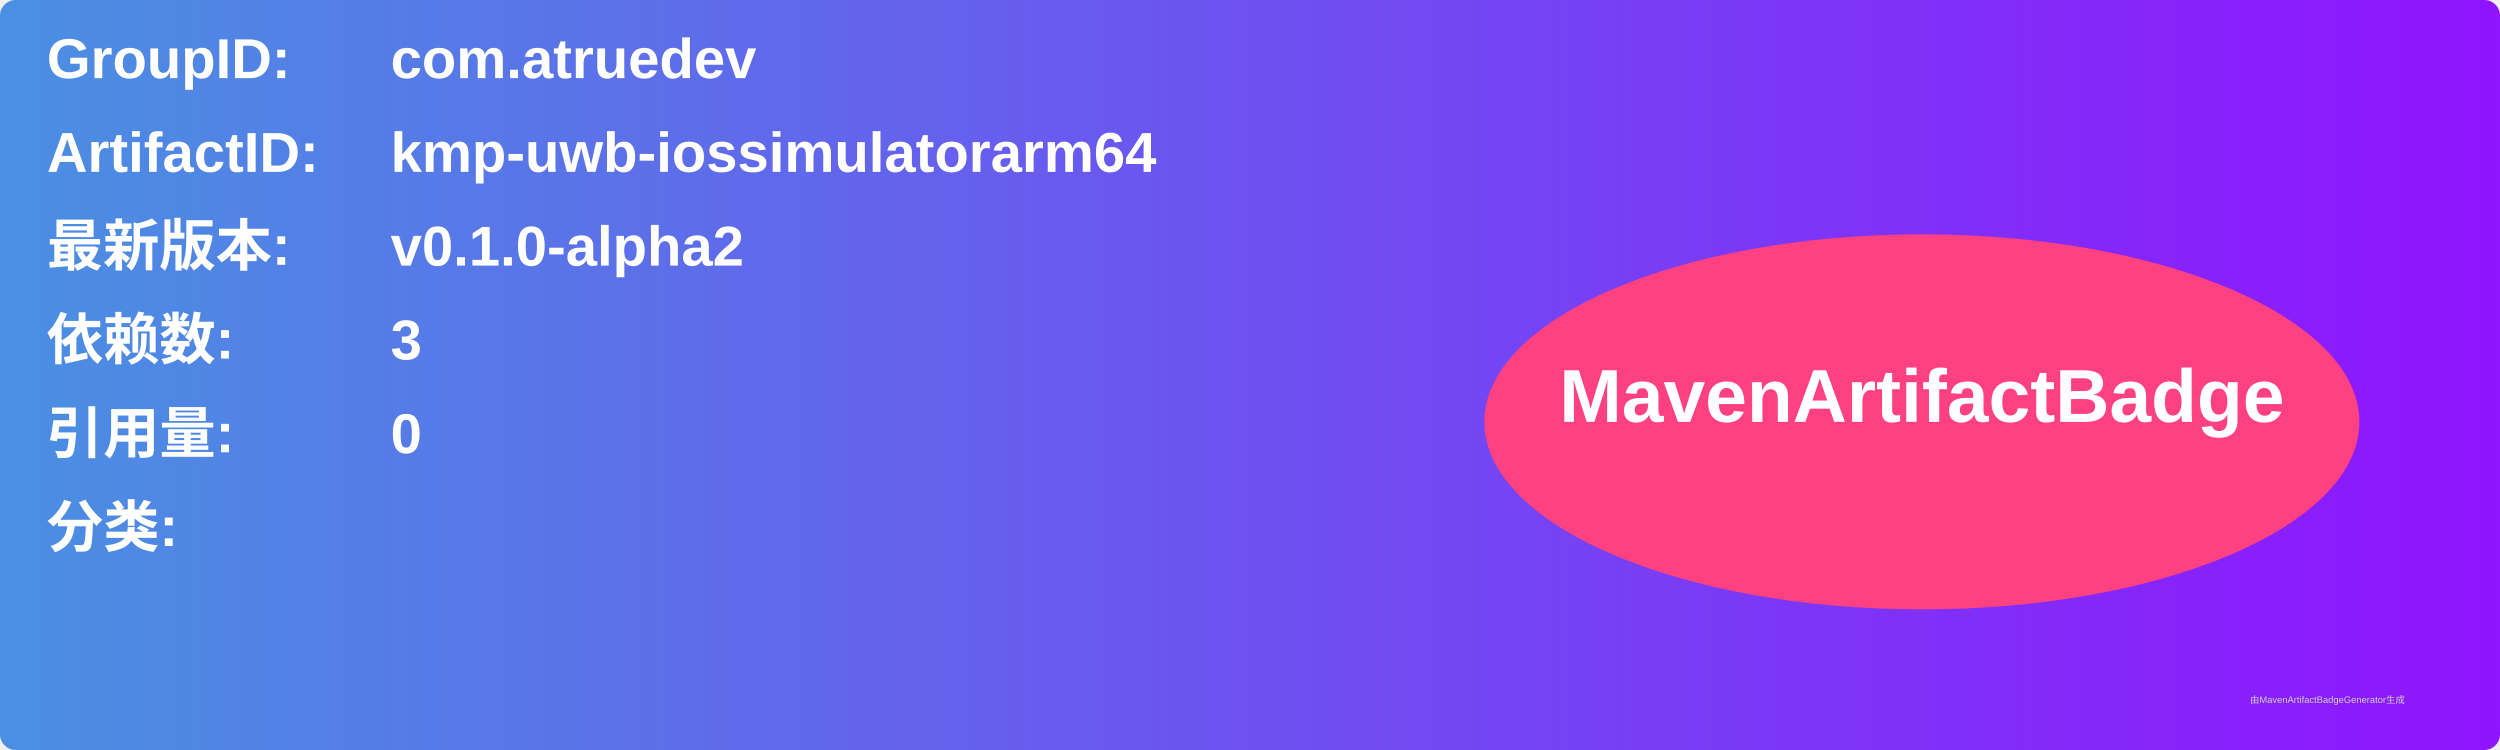
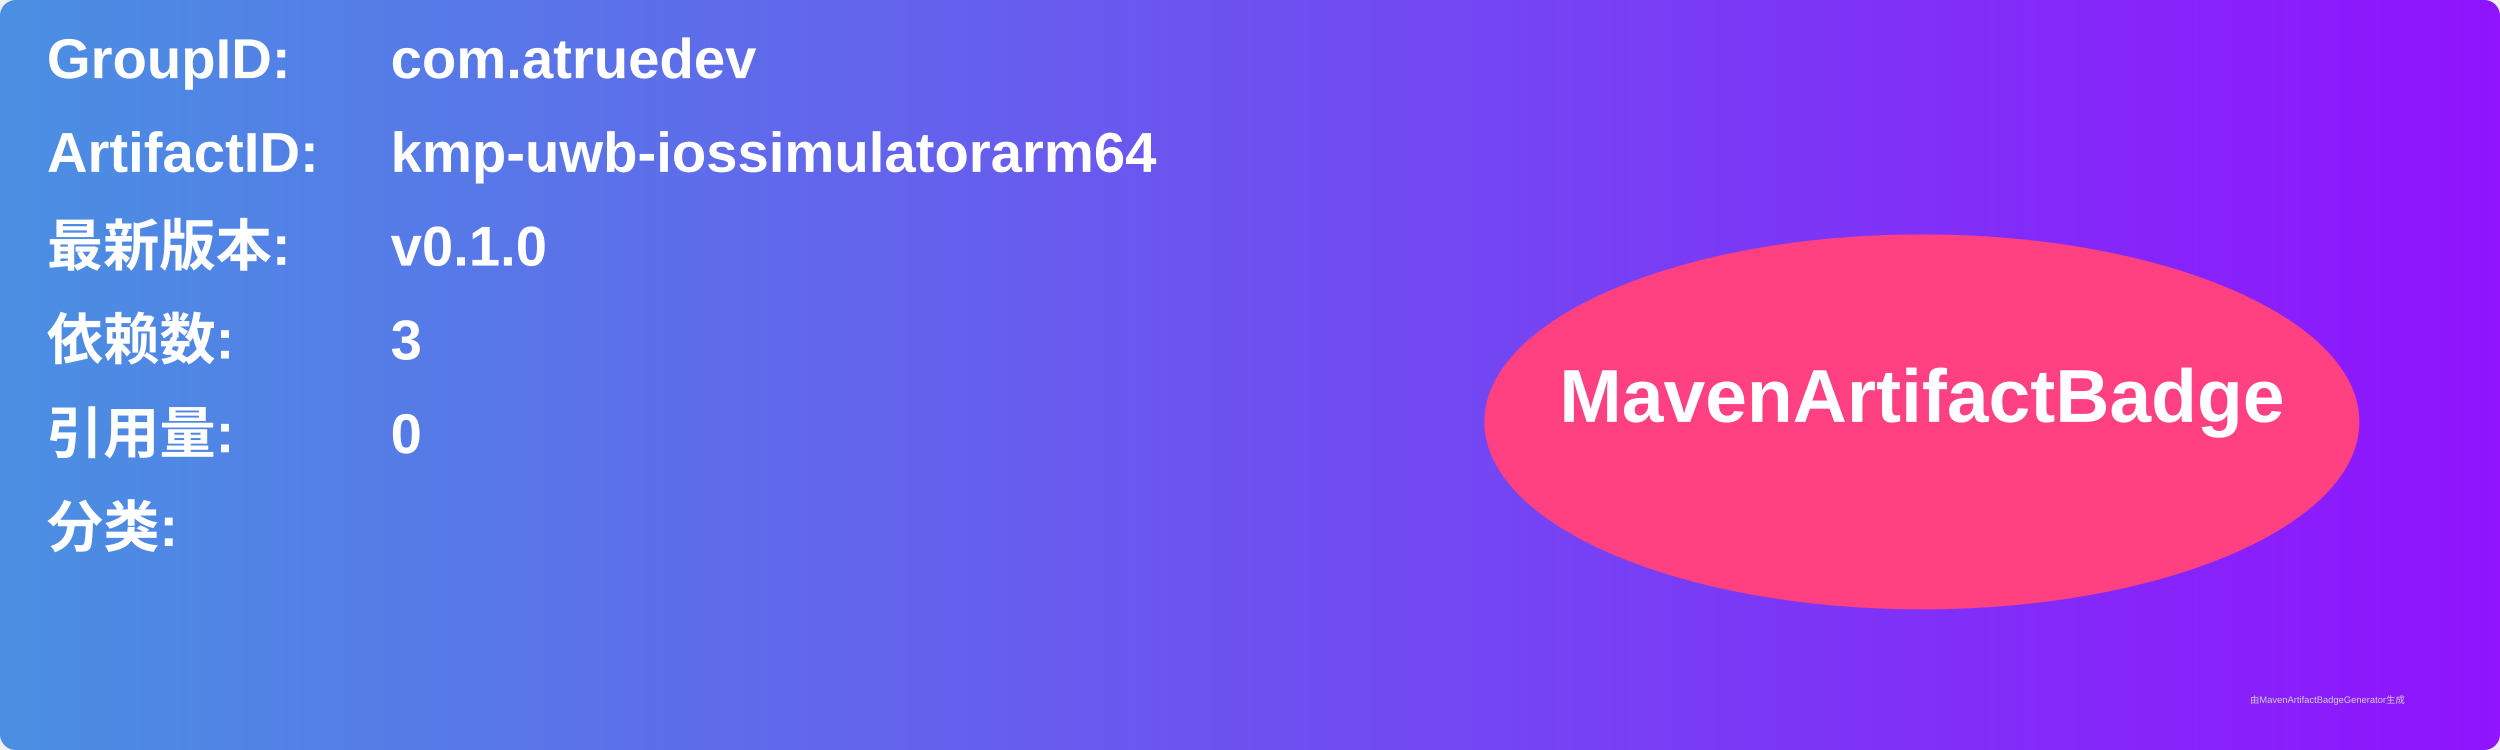
<svg xmlns="http://www.w3.org/2000/svg" width="800" height="240" viewBox="0 0 800 240">
  <linearGradient id="grad" x1="0%" y1="0%" x2="100%" y2="0%">
    <stop offset="0%" stop-color="#4a90e2" />
    <stop offset="100%" stop-color="#9013fe" />
  </linearGradient>
  <rect width="100%" height="100%" rx="5" ry="5" fill="url(#grad)" />
  <g transform="translate(15, 15)">
    <text x="0" y="10" font-family="Arial" font-size="18" fill="white" font-weight="bold" width="260">GroupID:</text>
    <text x="110" y="10" font-family="Arial" font-size="18" fill="white" font-weight="bold" width="460">com.atruedev</text>
    <text x="0" y="40" font-family="Arial" font-size="18" fill="white" font-weight="bold" width="260">ArtifactID:</text>
    <text x="110" y="40" font-family="Arial" font-size="18" fill="white" font-weight="bold" width="460">kmp-uwb-iossimulatorarm64</text>
    <text x="0" y="70" font-family="Arial" font-size="18" fill="white" font-weight="bold">最新版本:</text>
    <text x="110" y="70" font-family="Arial" font-size="18" fill="white" font-weight="bold">
-       <tspan font-weight="bold">v0.1.0-alpha2</tspan>
+       <tspan font-weight="bold">v0.1.0</tspan>
    </text>
    <text x="0" y="100" font-family="Arial" font-size="18" fill="white" font-weight="bold">依赖数: </text>
    <text x="110" y="100" font-family="Arial" font-size="18" fill="white">
      <tspan font-weight="bold">3</tspan>
    </text>
    <text x="0" y="130" font-family="Arial" font-size="18" fill="white" font-weight="bold">引用量: </text>
    <text x="110" y="130" font-family="Arial" font-size="18" fill="white">
      <tspan font-weight="bold">0</tspan>
    </text>
    <text x="0" y="160" font-family="Arial" font-size="18" fill="white" font-weight="bold">分类:</text>
    <text x="10" y="190" font-family="Arial" font-size="10" fill="white">
      <tspan font-weight="bold" />
    </text>
    <ellipse cx="600" cy="120" rx="140" ry="60" fill="#ff4081" />
    <text x="600" y="120" text-anchor="middle" font-family="Arial" font-size="24" fill="white" font-weight="bold">MavenArtifactBadge</text>
  </g>
  <text x="720" y="225" font-family="Arial" font-size="3" fill="#d0d0d0">由MavenArtifactBadgeGenerator生成</text>
</svg>
